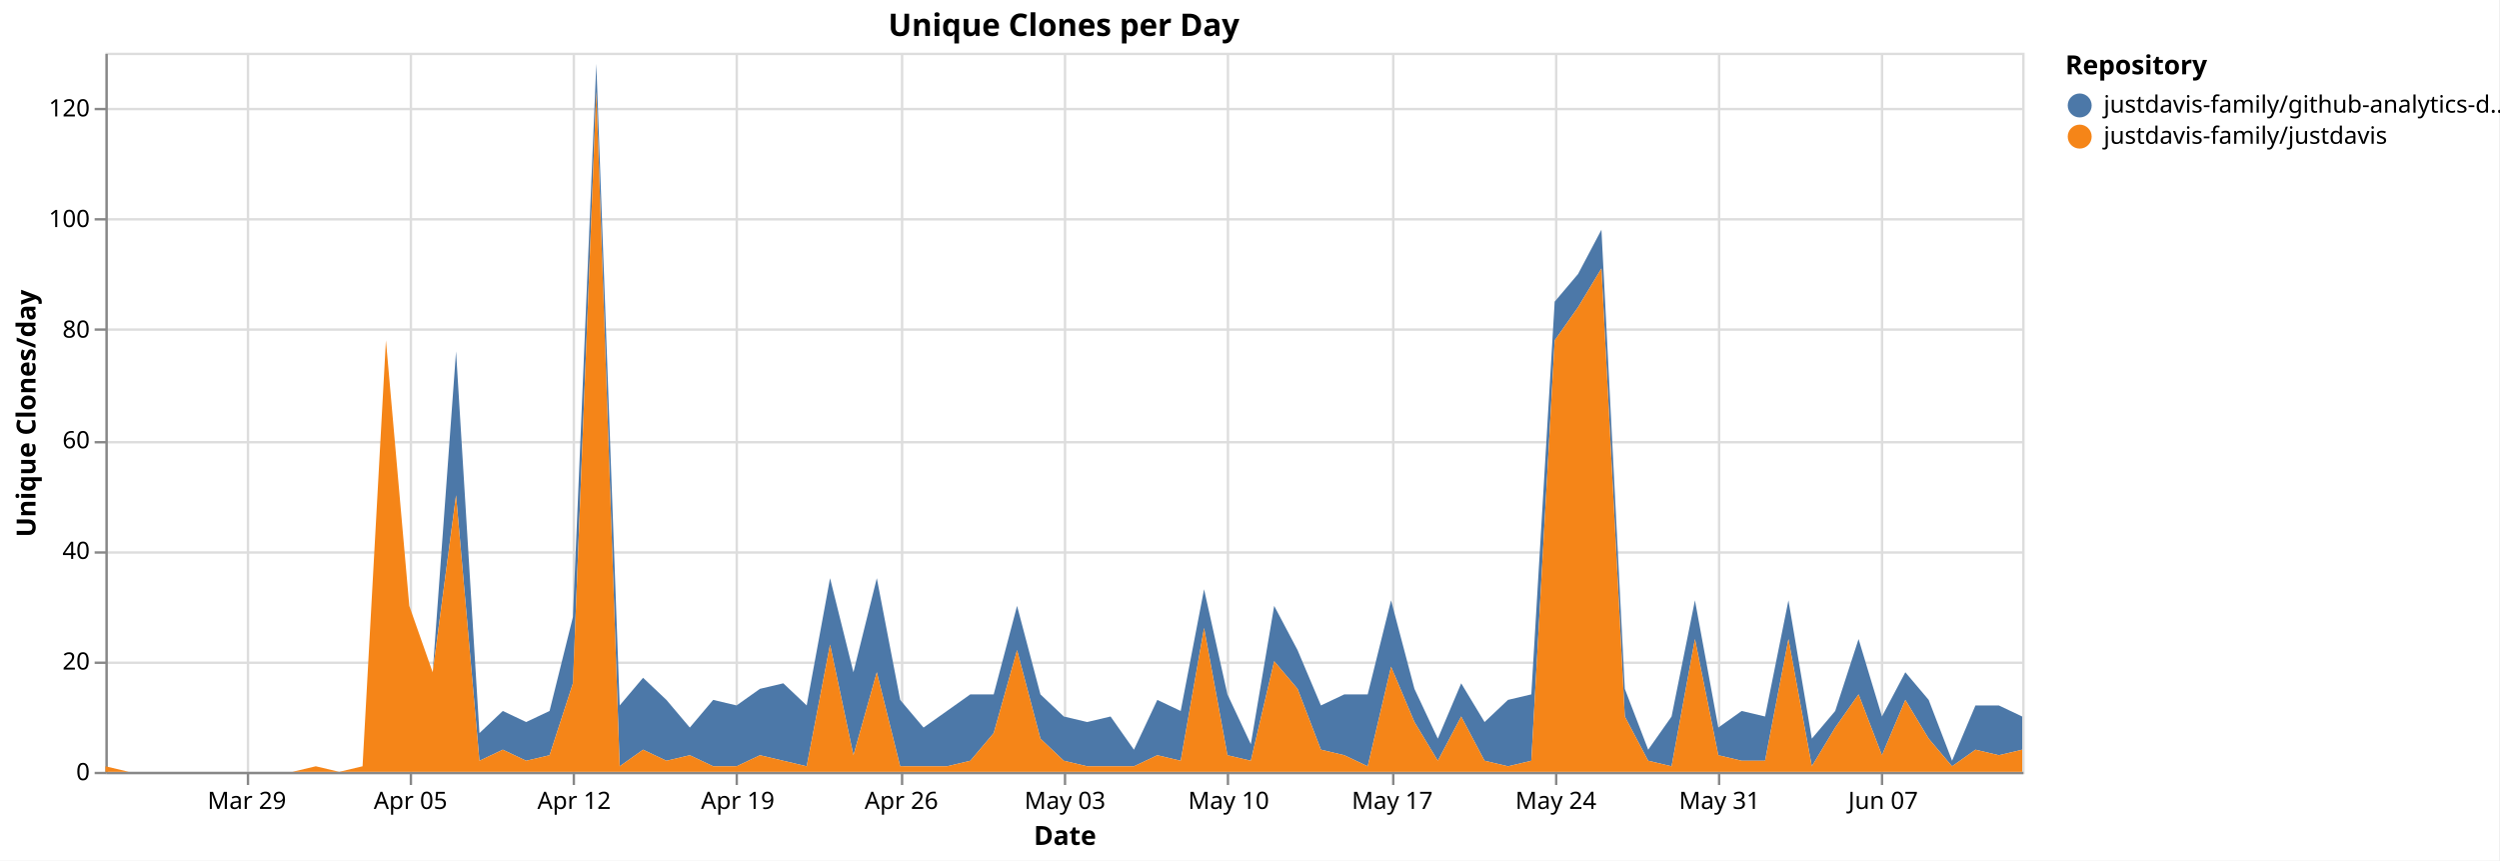
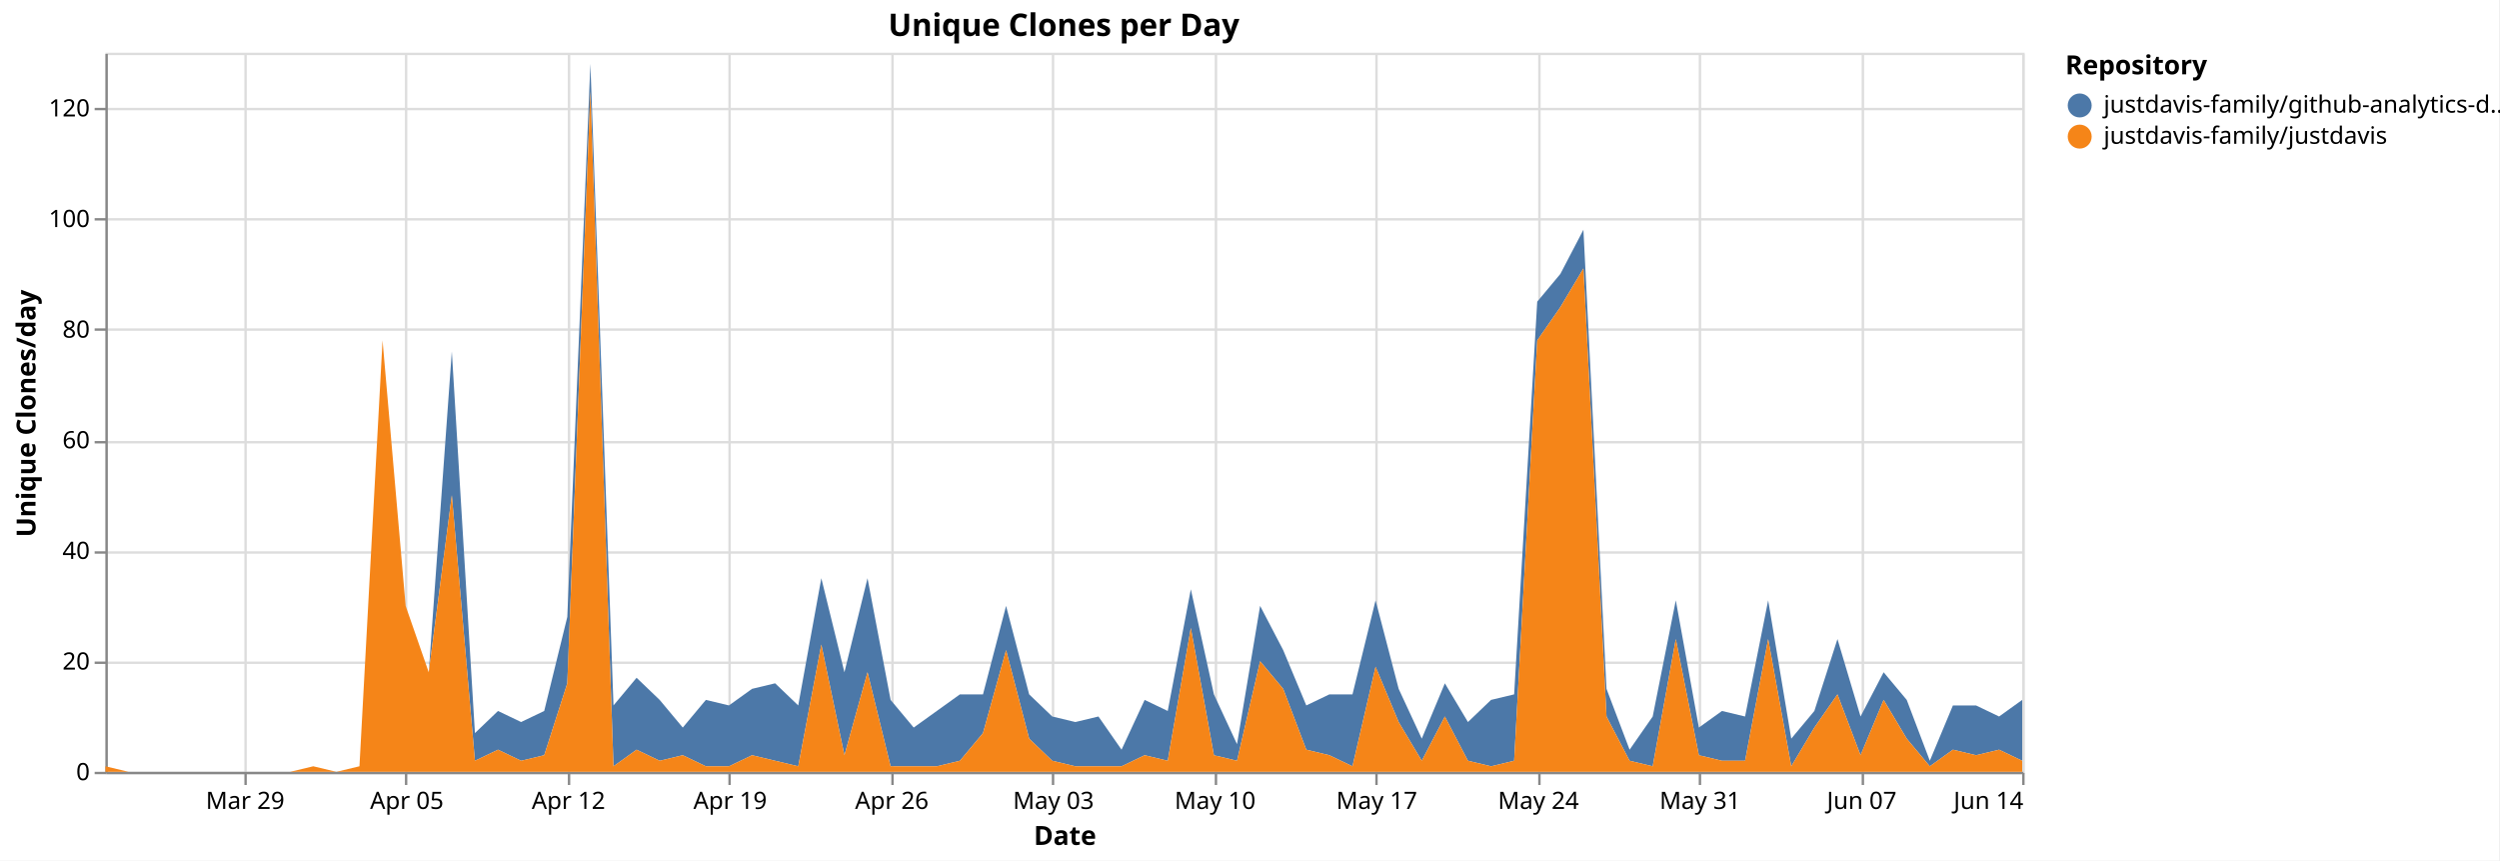
<svg xmlns="http://www.w3.org/2000/svg" version="1.1" class="marks" width="1043" height="359" viewBox="0 0 1043 359">
  <rect width="1043" height="359" fill="white" />
  <g fill="none" stroke-miterlimit="10" transform="translate(44,22)">
    <g class="mark-group role-frame root" role="graphics-object" aria-roledescription="group mark container">
      <g transform="translate(0,0)">
        <path class="background" aria-hidden="true" d="M0.5,0.5h800v300h-800Z" stroke="#ddd" />
        <g>
          <g class="mark-group role-axis" aria-hidden="true">
            <g transform="translate(0.5,300.5)">
              <path class="background" aria-hidden="true" d="M0,0h0v0h0Z" pointer-events="none" />
              <g>
                <g class="mark-rule role-axis-grid" pointer-events="none">
-                   <line transform="translate(59,-300)" x2="0" y2="300" stroke="#ddd" stroke-width="1" opacity="1" />
-                   <line transform="translate(127,-300)" x2="0" y2="300" stroke="#ddd" stroke-width="1" opacity="1" />
-                   <line transform="translate(195,-300)" x2="0" y2="300" stroke="#ddd" stroke-width="1" opacity="1" />
-                   <line transform="translate(263,-300)" x2="0" y2="300" stroke="#ddd" stroke-width="1" opacity="1" />
-                   <line transform="translate(332,-300)" x2="0" y2="300" stroke="#ddd" stroke-width="1" opacity="1" />
-                   <line transform="translate(400,-300)" x2="0" y2="300" stroke="#ddd" stroke-width="1" opacity="1" />
-                   <line transform="translate(468,-300)" x2="0" y2="300" stroke="#ddd" stroke-width="1" opacity="1" />
-                   <line transform="translate(537,-300)" x2="0" y2="300" stroke="#ddd" stroke-width="1" opacity="1" />
-                   <line transform="translate(605,-300)" x2="0" y2="300" stroke="#ddd" stroke-width="1" opacity="1" />
-                   <line transform="translate(673,-300)" x2="0" y2="300" stroke="#ddd" stroke-width="1" opacity="1" />
-                   <line transform="translate(741,-300)" x2="0" y2="300" stroke="#ddd" stroke-width="1" opacity="1" />
+                   <line transform="translate(58,-300)" x2="0" y2="300" stroke="#ddd" stroke-width="1" opacity="1" />
+                   <line transform="translate(125,-300)" x2="0" y2="300" stroke="#ddd" stroke-width="1" opacity="1" />
+                   <line transform="translate(193,-300)" x2="0" y2="300" stroke="#ddd" stroke-width="1" opacity="1" />
+                   <line transform="translate(260,-300)" x2="0" y2="300" stroke="#ddd" stroke-width="1" opacity="1" />
+                   <line transform="translate(328,-300)" x2="0" y2="300" stroke="#ddd" stroke-width="1" opacity="1" />
+                   <line transform="translate(395,-300)" x2="0" y2="300" stroke="#ddd" stroke-width="1" opacity="1" />
+                   <line transform="translate(463,-300)" x2="0" y2="300" stroke="#ddd" stroke-width="1" opacity="1" />
+                   <line transform="translate(530,-300)" x2="0" y2="300" stroke="#ddd" stroke-width="1" opacity="1" />
+                   <line transform="translate(598,-300)" x2="0" y2="300" stroke="#ddd" stroke-width="1" opacity="1" />
+                   <line transform="translate(665,-300)" x2="0" y2="300" stroke="#ddd" stroke-width="1" opacity="1" />
+                   <line transform="translate(733,-300)" x2="0" y2="300" stroke="#ddd" stroke-width="1" opacity="1" />
+                   <line transform="translate(800,-300)" x2="0" y2="300" stroke="#ddd" stroke-width="1" opacity="1" />
                </g>
              </g>
              <path class="foreground" aria-hidden="true" d="" pointer-events="none" display="none" />
            </g>
          </g>
          <g class="mark-group role-axis" aria-hidden="true">
            <g transform="translate(0.5,0.5)">
              <path class="background" aria-hidden="true" d="M0,0h0v0h0Z" pointer-events="none" />
              <g>
                <g class="mark-rule role-axis-grid" pointer-events="none">
                  <line transform="translate(0,300)" x2="800" y2="0" stroke="#ddd" stroke-width="1" opacity="1" />
                  <line transform="translate(0,254)" x2="800" y2="0" stroke="#ddd" stroke-width="1" opacity="1" />
                  <line transform="translate(0,208)" x2="800" y2="0" stroke="#ddd" stroke-width="1" opacity="1" />
                  <line transform="translate(0,162)" x2="800" y2="0" stroke="#ddd" stroke-width="1" opacity="1" />
                  <line transform="translate(0,115)" x2="800" y2="0" stroke="#ddd" stroke-width="1" opacity="1" />
                  <line transform="translate(0,69)" x2="800" y2="0" stroke="#ddd" stroke-width="1" opacity="1" />
                  <line transform="translate(0,23)" x2="800" y2="0" stroke="#ddd" stroke-width="1" opacity="1" />
                </g>
              </g>
              <path class="foreground" aria-hidden="true" d="" pointer-events="none" display="none" />
            </g>
          </g>
-           <g class="mark-group role-axis" role="graphics-symbol" aria-roledescription="axis" aria-label="X-axis titled 'Date' for a time scale with values from Monday, 23 March 2026, 12:00:00 AM to Saturday, 13 June 2026, 12:00:00 AM">
+           <g class="mark-group role-axis" role="graphics-symbol" aria-roledescription="axis" aria-label="X-axis titled 'Date' for a time scale with values from Monday, 23 March 2026, 12:00:00 AM to Sunday, 14 June 2026, 12:00:00 AM">
            <g transform="translate(0.5,300.5)">
              <path class="background" aria-hidden="true" d="M0,0h0v0h0Z" pointer-events="none" />
              <g>
                <g class="mark-rule role-axis-tick" pointer-events="none">
-                   <line transform="translate(59,0)" x2="0" y2="5" stroke="#888" stroke-width="1" opacity="1" />
-                   <line transform="translate(127,0)" x2="0" y2="5" stroke="#888" stroke-width="1" opacity="1" />
-                   <line transform="translate(195,0)" x2="0" y2="5" stroke="#888" stroke-width="1" opacity="1" />
-                   <line transform="translate(263,0)" x2="0" y2="5" stroke="#888" stroke-width="1" opacity="1" />
-                   <line transform="translate(332,0)" x2="0" y2="5" stroke="#888" stroke-width="1" opacity="1" />
-                   <line transform="translate(400,0)" x2="0" y2="5" stroke="#888" stroke-width="1" opacity="1" />
-                   <line transform="translate(468,0)" x2="0" y2="5" stroke="#888" stroke-width="1" opacity="1" />
-                   <line transform="translate(537,0)" x2="0" y2="5" stroke="#888" stroke-width="1" opacity="1" />
-                   <line transform="translate(605,0)" x2="0" y2="5" stroke="#888" stroke-width="1" opacity="1" />
-                   <line transform="translate(673,0)" x2="0" y2="5" stroke="#888" stroke-width="1" opacity="1" />
-                   <line transform="translate(741,0)" x2="0" y2="5" stroke="#888" stroke-width="1" opacity="1" />
+                   <line transform="translate(58,0)" x2="0" y2="5" stroke="#888" stroke-width="1" opacity="1" />
+                   <line transform="translate(125,0)" x2="0" y2="5" stroke="#888" stroke-width="1" opacity="1" />
+                   <line transform="translate(193,0)" x2="0" y2="5" stroke="#888" stroke-width="1" opacity="1" />
+                   <line transform="translate(260,0)" x2="0" y2="5" stroke="#888" stroke-width="1" opacity="1" />
+                   <line transform="translate(328,0)" x2="0" y2="5" stroke="#888" stroke-width="1" opacity="1" />
+                   <line transform="translate(395,0)" x2="0" y2="5" stroke="#888" stroke-width="1" opacity="1" />
+                   <line transform="translate(463,0)" x2="0" y2="5" stroke="#888" stroke-width="1" opacity="1" />
+                   <line transform="translate(530,0)" x2="0" y2="5" stroke="#888" stroke-width="1" opacity="1" />
+                   <line transform="translate(598,0)" x2="0" y2="5" stroke="#888" stroke-width="1" opacity="1" />
+                   <line transform="translate(665,0)" x2="0" y2="5" stroke="#888" stroke-width="1" opacity="1" />
+                   <line transform="translate(733,0)" x2="0" y2="5" stroke="#888" stroke-width="1" opacity="1" />
+                   <line transform="translate(800,0)" x2="0" y2="5" stroke="#888" stroke-width="1" opacity="1" />
                </g>
                <g class="mark-text role-axis-label" pointer-events="none">
-                   <text text-anchor="middle" transform="translate(58.53659,15)" font-family="sans-serif" font-size="10px" fill="#000" opacity="1">Mar 29</text>
-                   <text text-anchor="middle" transform="translate(126.8293,15)" font-family="sans-serif" font-size="10px" fill="#000" opacity="1">Apr 05</text>
-                   <text text-anchor="middle" transform="translate(195.122,15)" font-family="sans-serif" font-size="10px" fill="#000" opacity="1">Apr 12</text>
-                   <text text-anchor="middle" transform="translate(263.4146,15)" font-family="sans-serif" font-size="10px" fill="#000" opacity="1">Apr 19</text>
-                   <text text-anchor="middle" transform="translate(331.7073,15)" font-family="sans-serif" font-size="10px" fill="#000" opacity="1">Apr 26</text>
-                   <text text-anchor="middle" transform="translate(400,15)" font-family="sans-serif" font-size="10px" fill="#000" opacity="1">May 03</text>
-                   <text text-anchor="middle" transform="translate(468.2927,15)" font-family="sans-serif" font-size="10px" fill="#000" opacity="1">May 10</text>
-                   <text text-anchor="middle" transform="translate(536.5854,15)" font-family="sans-serif" font-size="10px" fill="#000" opacity="1">May 17</text>
-                   <text text-anchor="middle" transform="translate(604.878,15)" font-family="sans-serif" font-size="10px" fill="#000" opacity="1">May 24</text>
-                   <text text-anchor="middle" transform="translate(673.1707,15)" font-family="sans-serif" font-size="10px" fill="#000" opacity="1">May 31</text>
-                   <text text-anchor="middle" transform="translate(741.4634,15)" font-family="sans-serif" font-size="10px" fill="#000" opacity="1">Jun 07</text>
+                   <text text-anchor="middle" transform="translate(57.83133,15)" font-family="sans-serif" font-size="10px" fill="#000" opacity="1">Mar 29</text>
+                   <text text-anchor="middle" transform="translate(125.3012,15)" font-family="sans-serif" font-size="10px" fill="#000" opacity="1">Apr 05</text>
+                   <text text-anchor="middle" transform="translate(192.7711,15)" font-family="sans-serif" font-size="10px" fill="#000" opacity="1">Apr 12</text>
+                   <text text-anchor="middle" transform="translate(260.241,15)" font-family="sans-serif" font-size="10px" fill="#000" opacity="1">Apr 19</text>
+                   <text text-anchor="middle" transform="translate(327.7108,15)" font-family="sans-serif" font-size="10px" fill="#000" opacity="1">Apr 26</text>
+                   <text text-anchor="middle" transform="translate(395.1807,15)" font-family="sans-serif" font-size="10px" fill="#000" opacity="1">May 03</text>
+                   <text text-anchor="middle" transform="translate(462.6506,15)" font-family="sans-serif" font-size="10px" fill="#000" opacity="1">May 10</text>
+                   <text text-anchor="middle" transform="translate(530.1205,15)" font-family="sans-serif" font-size="10px" fill="#000" opacity="1">May 17</text>
+                   <text text-anchor="middle" transform="translate(597.5904,15)" font-family="sans-serif" font-size="10px" fill="#000" opacity="1">May 24</text>
+                   <text text-anchor="middle" transform="translate(665.0602,15)" font-family="sans-serif" font-size="10px" fill="#000" opacity="1">May 31</text>
+                   <text text-anchor="middle" transform="translate(732.5301,15)" font-family="sans-serif" font-size="10px" fill="#000" opacity="1">Jun 07</text>
+                   <text text-anchor="end" transform="translate(800,15)" font-family="sans-serif" font-size="10px" fill="#000" opacity="1">Jun 14</text>
                </g>
                <g class="mark-rule role-axis-domain" pointer-events="none">
                  <line transform="translate(0,0)" x2="800" y2="0" stroke="#888" stroke-width="1" opacity="1" />
                </g>
                <g class="mark-text role-axis-title" pointer-events="none">
                  <text text-anchor="middle" transform="translate(400,30)" font-family="sans-serif" font-size="11px" font-weight="bold" fill="#000" opacity="1">Date</text>
                </g>
              </g>
              <path class="foreground" aria-hidden="true" d="" pointer-events="none" display="none" />
            </g>
          </g>
          <g class="mark-group role-axis" role="graphics-symbol" aria-roledescription="axis" aria-label="Y-axis titled 'Unique Clones/day' for a linear scale with values from 0 to 130">
            <g transform="translate(0.5,0.5)">
              <path class="background" aria-hidden="true" d="M0,0h0v0h0Z" pointer-events="none" />
              <g>
                <g class="mark-rule role-axis-tick" pointer-events="none">
                  <line transform="translate(0,300)" x2="-5" y2="0" stroke="#888" stroke-width="1" opacity="1" />
                  <line transform="translate(0,254)" x2="-5" y2="0" stroke="#888" stroke-width="1" opacity="1" />
                  <line transform="translate(0,208)" x2="-5" y2="0" stroke="#888" stroke-width="1" opacity="1" />
                  <line transform="translate(0,162)" x2="-5" y2="0" stroke="#888" stroke-width="1" opacity="1" />
                  <line transform="translate(0,115)" x2="-5" y2="0" stroke="#888" stroke-width="1" opacity="1" />
                  <line transform="translate(0,69)" x2="-5" y2="0" stroke="#888" stroke-width="1" opacity="1" />
                  <line transform="translate(0,23)" x2="-5" y2="0" stroke="#888" stroke-width="1" opacity="1" />
                </g>
                <g class="mark-text role-axis-label" pointer-events="none">
                  <text text-anchor="end" transform="translate(-7,303)" font-family="sans-serif" font-size="10px" fill="#000" opacity="1">0</text>
                  <text text-anchor="end" transform="translate(-7,256.8462)" font-family="sans-serif" font-size="10px" fill="#000" opacity="1">20</text>
                  <text text-anchor="end" transform="translate(-7,210.6923)" font-family="sans-serif" font-size="10px" fill="#000" opacity="1">40</text>
                  <text text-anchor="end" transform="translate(-7,164.5385)" font-family="sans-serif" font-size="10px" fill="#000" opacity="1">60</text>
                  <text text-anchor="end" transform="translate(-7,118.3846)" font-family="sans-serif" font-size="10px" fill="#000" opacity="1">80</text>
                  <text text-anchor="end" transform="translate(-7,72.23077)" font-family="sans-serif" font-size="10px" fill="#000" opacity="1">100</text>
                  <text text-anchor="end" transform="translate(-7,26.07692)" font-family="sans-serif" font-size="10px" fill="#000" opacity="1">120</text>
                </g>
                <g class="mark-rule role-axis-domain" pointer-events="none">
                  <line transform="translate(0,300)" x2="0" y2="-300" stroke="#888" stroke-width="1" opacity="1" />
                </g>
                <g class="mark-text role-axis-title" pointer-events="none">
                  <text text-anchor="middle" transform="translate(-27.68457,150) rotate(-90) translate(0,-2)" font-family="sans-serif" font-size="11px" font-weight="bold" fill="#000" opacity="1">Unique Clones/day</text>
                </g>
              </g>
              <path class="foreground" aria-hidden="true" d="" pointer-events="none" display="none" />
            </g>
          </g>
          <g class="mark-group role-scope pathgroup" role="graphics-object" aria-roledescription="group mark container">
            <g transform="translate(0,0)">
              <path class="background" aria-hidden="true" d="M0,0h800v300h-800Z" />
              <g>
                <g class="mark-area role-mark marks" role="graphics-object" aria-roledescription="area mark container">
-                   <path aria-label="Date: Mar 23, 2026; Unique Clones/day: 0; Repository: justdavis-family/github-analytics-data" role="graphics-symbol" aria-roledescription="area mark" d="M0,297.692L9.756,300L19.512,300L29.268,300L39.024,300L48.78,300L58.537,300L68.293,300L78.049,300L87.805,297.692L97.561,300L107.317,297.692L117.073,120L126.829,230.769L136.585,258.462L146.341,124.615L156.098,283.846L165.854,274.615L175.61,279.231L185.366,274.615L195.122,235.385L204.878,4.615L214.634,272.308L224.39,260.769L234.146,270L243.902,281.538L253.659,270L263.415,272.308L273.171,265.385L282.927,263.077L292.683,272.308L302.439,219.231L312.195,258.462L321.951,219.231L331.707,270L341.463,281.538L351.22,274.615L360.976,267.692L370.732,267.692L380.488,230.769L390.244,267.692L400,276.923L409.756,279.231L419.512,276.923L429.268,290.769L439.024,270L448.78,274.615L458.537,223.846L468.293,267.692L478.049,288.462L487.805,230.769L497.561,249.231L507.317,272.308L517.073,267.692L526.829,267.692L536.585,228.462L546.341,265.385L556.098,286.154L565.854,263.077L575.61,279.231L585.366,270L595.122,267.692L604.878,103.846L614.634,92.308L624.39,73.846L634.146,265.385L643.902,290.769L653.659,276.923L663.415,228.462L673.171,281.538L682.927,274.615L692.683,276.923L702.439,228.462L712.195,286.154L721.951,274.615L731.707,244.615L741.463,276.923L751.22,258.462L760.976,270L770.732,295.385L780.488,272.308L790.244,272.308L800,276.923L800,290.769L790.244,293.077L780.488,290.769L770.732,297.692L760.976,286.154L751.22,270L741.463,293.077L731.707,267.692L721.951,281.538L712.195,297.692L702.439,244.615L692.683,295.385L682.927,295.385L673.171,293.077L663.415,244.615L653.659,297.692L643.902,295.385L634.146,276.923L624.39,90L614.634,106.154L604.878,120L595.122,295.385L585.366,297.692L575.61,295.385L565.854,276.923L556.098,295.385L546.341,279.231L536.585,256.154L526.829,297.692L517.073,293.077L507.317,290.769L497.561,265.385L487.805,253.846L478.049,295.385L468.293,293.077L458.537,240L448.78,295.385L439.024,293.077L429.268,297.692L419.512,297.692L409.756,297.692L400,295.385L390.244,286.154L380.488,249.231L370.732,283.846L360.976,295.385L351.22,297.692L341.463,297.692L331.707,297.692L321.951,258.462L312.195,293.077L302.439,246.923L292.683,297.692L282.927,295.385L273.171,293.077L263.415,297.692L253.659,297.692L243.902,293.077L234.146,295.385L224.39,290.769L214.634,297.692L204.878,16.154L195.122,263.077L185.366,293.077L175.61,295.385L165.854,290.769L156.098,295.385L146.341,184.615L136.585,258.462L126.829,230.769L117.073,120L107.317,297.692L97.561,300L87.805,297.692L78.049,300L68.293,300L58.537,300L48.78,300L39.024,300L29.268,300L19.512,300L9.756,300L0,297.692Z" fill="#4c78a8" />
+                   <path aria-label="Date: Mar 23, 2026; Unique Clones/day: 0; Repository: justdavis-family/github-analytics-data" role="graphics-symbol" aria-roledescription="area mark" d="M0,297.692L9.639,300L19.277,300L28.916,300L38.554,300L48.193,300L57.831,300L67.47,300L77.108,300L86.747,297.692L96.386,300L106.024,297.692L115.663,120L125.301,230.769L134.94,258.462L144.578,124.615L154.217,283.846L163.855,274.615L173.494,279.231L183.133,274.615L192.771,235.385L202.41,4.615L212.048,272.308L221.687,260.769L231.325,270L240.964,281.538L250.602,270L260.241,272.308L269.88,265.385L279.518,263.077L289.157,272.308L298.795,219.231L308.434,258.462L318.072,219.231L327.711,270L337.349,281.538L346.988,274.615L356.627,267.692L366.265,267.692L375.904,230.769L385.542,267.692L395.181,276.923L404.819,279.231L414.458,276.923L424.096,290.769L433.735,270L443.373,274.615L453.012,223.846L462.651,267.692L472.289,288.462L481.928,230.769L491.566,249.231L501.205,272.308L510.843,267.692L520.482,267.692L530.12,228.462L539.759,265.385L549.398,286.154L559.036,263.077L568.675,279.231L578.313,270L587.952,267.692L597.59,103.846L607.229,92.308L616.867,73.846L626.506,265.385L636.145,290.769L645.783,276.923L655.422,228.462L665.06,281.538L674.699,274.615L684.337,276.923L693.976,228.462L703.614,286.154L713.253,274.615L722.892,244.615L732.53,276.923L742.169,258.462L751.807,270L761.446,295.385L771.084,272.308L780.723,272.308L790.361,276.923L800,270L800,295.385L790.361,290.769L780.723,293.077L771.084,290.769L761.446,297.692L751.807,286.154L742.169,270L732.53,293.077L722.892,267.692L713.253,281.538L703.614,297.692L693.976,244.615L684.337,295.385L674.699,295.385L665.06,293.077L655.422,244.615L645.783,297.692L636.145,295.385L626.506,276.923L616.867,90L607.229,106.154L597.59,120L587.952,295.385L578.313,297.692L568.675,295.385L559.036,276.923L549.398,295.385L539.759,279.231L530.12,256.154L520.482,297.692L510.843,293.077L501.205,290.769L491.566,265.385L481.928,253.846L472.289,295.385L462.651,293.077L453.012,240L443.373,295.385L433.735,293.077L424.096,297.692L414.458,297.692L404.819,297.692L395.181,295.385L385.542,286.154L375.904,249.231L366.265,283.846L356.627,295.385L346.988,297.692L337.349,297.692L327.711,297.692L318.072,258.462L308.434,293.077L298.795,246.923L289.157,297.692L279.518,295.385L269.88,293.077L260.241,297.692L250.602,297.692L240.964,293.077L231.325,295.385L221.687,290.769L212.048,297.692L202.41,16.154L192.771,263.077L183.133,293.077L173.494,295.385L163.855,290.769L154.217,295.385L144.578,184.615L134.94,258.462L125.301,230.769L115.663,120L106.024,297.692L96.386,300L86.747,297.692L77.108,300L67.47,300L57.831,300L48.193,300L38.554,300L28.916,300L19.277,300L9.639,300L0,297.692Z" fill="#4c78a8" />
                </g>
              </g>
              <path class="foreground" aria-hidden="true" d="" display="none" />
            </g>
            <g transform="translate(0,0)">
              <path class="background" aria-hidden="true" d="M0,0h800v300h-800Z" />
              <g>
                <g class="mark-area role-mark marks" role="graphics-object" aria-roledescription="area mark container">
-                   <path aria-label="Date: Mar 23, 2026; Unique Clones/day: 1; Repository: justdavis-family/justdavis" role="graphics-symbol" aria-roledescription="area mark" d="M0,297.692L9.756,300L19.512,300L29.268,300L39.024,300L48.78,300L58.537,300L68.293,300L78.049,300L87.805,297.692L97.561,300L107.317,297.692L117.073,120L126.829,230.769L136.585,258.462L146.341,184.615L156.098,295.385L165.854,290.769L175.61,295.385L185.366,293.077L195.122,263.077L204.878,16.154L214.634,297.692L224.39,290.769L234.146,295.385L243.902,293.077L253.659,297.692L263.415,297.692L273.171,293.077L282.927,295.385L292.683,297.692L302.439,246.923L312.195,293.077L321.951,258.462L331.707,297.692L341.463,297.692L351.22,297.692L360.976,295.385L370.732,283.846L380.488,249.231L390.244,286.154L400,295.385L409.756,297.692L419.512,297.692L429.268,297.692L439.024,293.077L448.78,295.385L458.537,240L468.293,293.077L478.049,295.385L487.805,253.846L497.561,265.385L507.317,290.769L517.073,293.077L526.829,297.692L536.585,256.154L546.341,279.231L556.098,295.385L565.854,276.923L575.61,295.385L585.366,297.692L595.122,295.385L604.878,120L614.634,106.154L624.39,90L634.146,276.923L643.902,295.385L653.659,297.692L663.415,244.615L673.171,293.077L682.927,295.385L692.683,295.385L702.439,244.615L712.195,297.692L721.951,281.538L731.707,267.692L741.463,293.077L751.22,270L760.976,286.154L770.732,297.692L780.488,290.769L790.244,293.077L800,290.769L800,300L790.244,300L780.488,300L770.732,300L760.976,300L751.22,300L741.463,300L731.707,300L721.951,300L712.195,300L702.439,300L692.683,300L682.927,300L673.171,300L663.415,300L653.659,300L643.902,300L634.146,300L624.39,300L614.634,300L604.878,300L595.122,300L585.366,300L575.61,300L565.854,300L556.098,300L546.341,300L536.585,300L526.829,300L517.073,300L507.317,300L497.561,300L487.805,300L478.049,300L468.293,300L458.537,300L448.78,300L439.024,300L429.268,300L419.512,300L409.756,300L400,300L390.244,300L380.488,300L370.732,300L360.976,300L351.22,300L341.463,300L331.707,300L321.951,300L312.195,300L302.439,300L292.683,300L282.927,300L273.171,300L263.415,300L253.659,300L243.902,300L234.146,300L224.39,300L214.634,300L204.878,300L195.122,300L185.366,300L175.61,300L165.854,300L156.098,300L146.341,300L136.585,300L126.829,300L117.073,300L107.317,300L97.561,300L87.805,300L78.049,300L68.293,300L58.537,300L48.78,300L39.024,300L29.268,300L19.512,300L9.756,300L0,300Z" fill="#f58518" />
+                   <path aria-label="Date: Mar 23, 2026; Unique Clones/day: 1; Repository: justdavis-family/justdavis" role="graphics-symbol" aria-roledescription="area mark" d="M0,297.692L9.639,300L19.277,300L28.916,300L38.554,300L48.193,300L57.831,300L67.47,300L77.108,300L86.747,297.692L96.386,300L106.024,297.692L115.663,120L125.301,230.769L134.94,258.462L144.578,184.615L154.217,295.385L163.855,290.769L173.494,295.385L183.133,293.077L192.771,263.077L202.41,16.154L212.048,297.692L221.687,290.769L231.325,295.385L240.964,293.077L250.602,297.692L260.241,297.692L269.88,293.077L279.518,295.385L289.157,297.692L298.795,246.923L308.434,293.077L318.072,258.462L327.711,297.692L337.349,297.692L346.988,297.692L356.627,295.385L366.265,283.846L375.904,249.231L385.542,286.154L395.181,295.385L404.819,297.692L414.458,297.692L424.096,297.692L433.735,293.077L443.373,295.385L453.012,240L462.651,293.077L472.289,295.385L481.928,253.846L491.566,265.385L501.205,290.769L510.843,293.077L520.482,297.692L530.12,256.154L539.759,279.231L549.398,295.385L559.036,276.923L568.675,295.385L578.313,297.692L587.952,295.385L597.59,120L607.229,106.154L616.867,90L626.506,276.923L636.145,295.385L645.783,297.692L655.422,244.615L665.06,293.077L674.699,295.385L684.337,295.385L693.976,244.615L703.614,297.692L713.253,281.538L722.892,267.692L732.53,293.077L742.169,270L751.807,286.154L761.446,297.692L771.084,290.769L780.723,293.077L790.361,290.769L800,295.385L800,300L790.361,300L780.723,300L771.084,300L761.446,300L751.807,300L742.169,300L732.53,300L722.892,300L713.253,300L703.614,300L693.976,300L684.337,300L674.699,300L665.06,300L655.422,300L645.783,300L636.145,300L626.506,300L616.867,300L607.229,300L597.59,300L587.952,300L578.313,300L568.675,300L559.036,300L549.398,300L539.759,300L530.12,300L520.482,300L510.843,300L501.205,300L491.566,300L481.928,300L472.289,300L462.651,300L453.012,300L443.373,300L433.735,300L424.096,300L414.458,300L404.819,300L395.181,300L385.542,300L375.904,300L366.265,300L356.627,300L346.988,300L337.349,300L327.711,300L318.072,300L308.434,300L298.795,300L289.157,300L279.518,300L269.88,300L260.241,300L250.602,300L240.964,300L231.325,300L221.687,300L212.048,300L202.41,300L192.771,300L183.133,300L173.494,300L163.855,300L154.217,300L144.578,300L134.94,300L125.301,300L115.663,300L106.024,300L96.386,300L86.747,300L77.108,300L67.47,300L57.831,300L48.193,300L38.554,300L28.916,300L19.277,300L9.639,300L0,300Z" fill="#f58518" />
                </g>
              </g>
              <path class="foreground" aria-hidden="true" d="" display="none" />
            </g>
          </g>
          <g class="mark-group role-legend" role="graphics-symbol" aria-roledescription="legend" aria-label="Symbol legend titled 'Repository' for fill color with 2 values: justdavis-family/github-analytics-data, justdavis-family/justdavis">
            <g transform="translate(818,0)">
              <path class="background" aria-hidden="true" d="M0,0h176v40h-176Z" pointer-events="none" />
              <g>
                <g class="mark-group role-legend-entry">
                  <g transform="translate(0,16)">
                    <path class="background" aria-hidden="true" d="M0,0h0v0h0Z" pointer-events="none" />
                    <g>
                      <g class="mark-group role-scope" role="graphics-object" aria-roledescription="group mark container">
                        <g transform="translate(0,0)">
                          <path class="background" aria-hidden="true" d="M0,0h176v11h-176Z" pointer-events="none" opacity="1" />
                          <g>
                            <g class="mark-symbol role-legend-symbol" pointer-events="none">
                              <path transform="translate(6,6)" d="M5,0A5,5,0,1,1,-5,0A5,5,0,1,1,5,0" fill="#4c78a8" stroke-width="1.5" opacity="1" />
                            </g>
                            <g class="mark-text role-legend-label" pointer-events="none">
                              <text text-anchor="start" transform="translate(16,9)" font-family="sans-serif" font-size="10px" fill="#000" opacity="1">justdavis-family/github-analytics-d…</text>
                            </g>
                          </g>
                          <path class="foreground" aria-hidden="true" d="" pointer-events="none" display="none" />
                        </g>
                        <g transform="translate(0,13)">
                          <path class="background" aria-hidden="true" d="M0,0h176v11h-176Z" pointer-events="none" opacity="1" />
                          <g>
                            <g class="mark-symbol role-legend-symbol" pointer-events="none">
                              <path transform="translate(6,6)" d="M5,0A5,5,0,1,1,-5,0A5,5,0,1,1,5,0" fill="#f58518" stroke-width="1.5" opacity="1" />
                            </g>
                            <g class="mark-text role-legend-label" pointer-events="none">
                              <text text-anchor="start" transform="translate(16,9)" font-family="sans-serif" font-size="10px" fill="#000" opacity="1">justdavis-family/justdavis</text>
                            </g>
                          </g>
                          <path class="foreground" aria-hidden="true" d="" pointer-events="none" display="none" />
                        </g>
                      </g>
                    </g>
                    <path class="foreground" aria-hidden="true" d="" pointer-events="none" display="none" />
                  </g>
                </g>
                <g class="mark-text role-legend-title" pointer-events="none">
                  <text text-anchor="start" transform="translate(0,9)" font-family="sans-serif" font-size="11px" font-weight="bold" fill="#000" opacity="1">Repository</text>
                </g>
              </g>
              <path class="foreground" aria-hidden="true" d="" pointer-events="none" display="none" />
            </g>
          </g>
          <g class="mark-group role-title">
            <g transform="translate(400,-17)">
              <path class="background" aria-hidden="true" d="M0,0h0v0h0Z" pointer-events="none" />
              <g>
                <g class="mark-text role-title-text" role="graphics-symbol" aria-roledescription="title" aria-label="Title text 'Unique Clones per Day'" pointer-events="none">
                  <text text-anchor="middle" transform="translate(0,10)" font-family="sans-serif" font-size="13px" font-weight="bold" fill="#000" opacity="1">Unique Clones per Day</text>
                </g>
              </g>
              <path class="foreground" aria-hidden="true" d="" pointer-events="none" display="none" />
            </g>
          </g>
        </g>
        <path class="foreground" aria-hidden="true" d="" display="none" />
      </g>
    </g>
  </g>
</svg>
